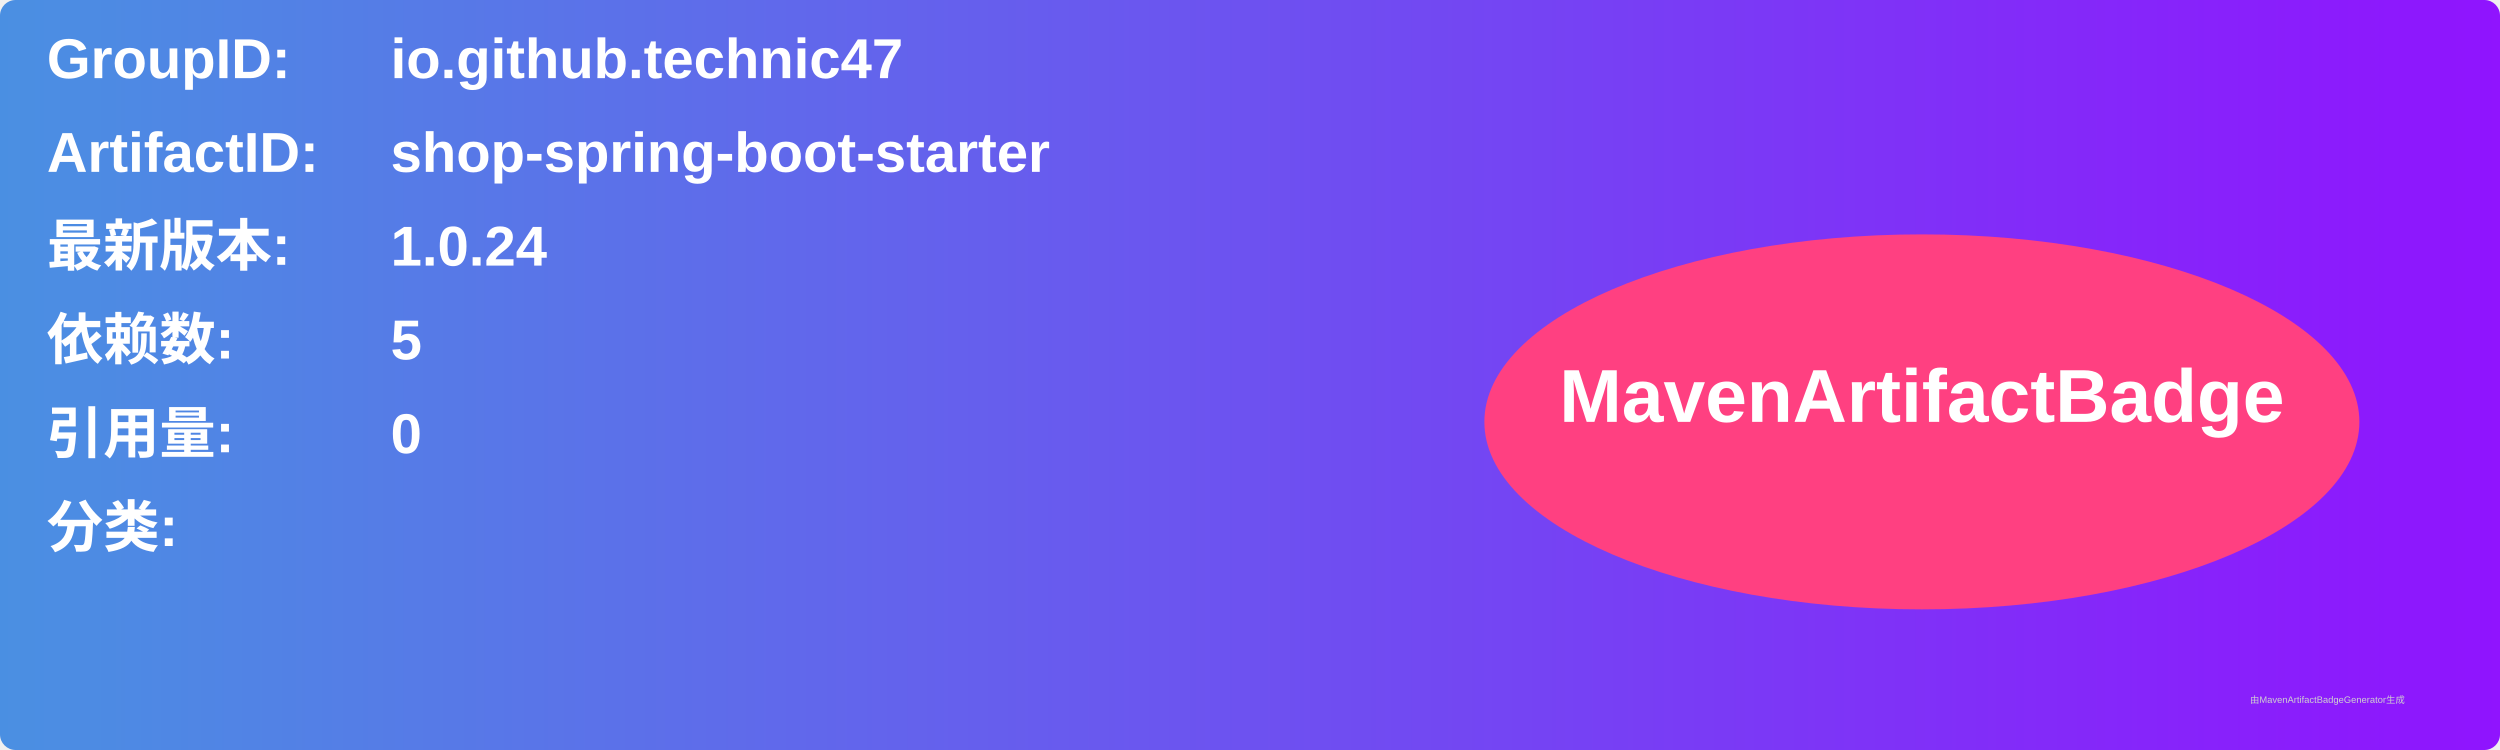
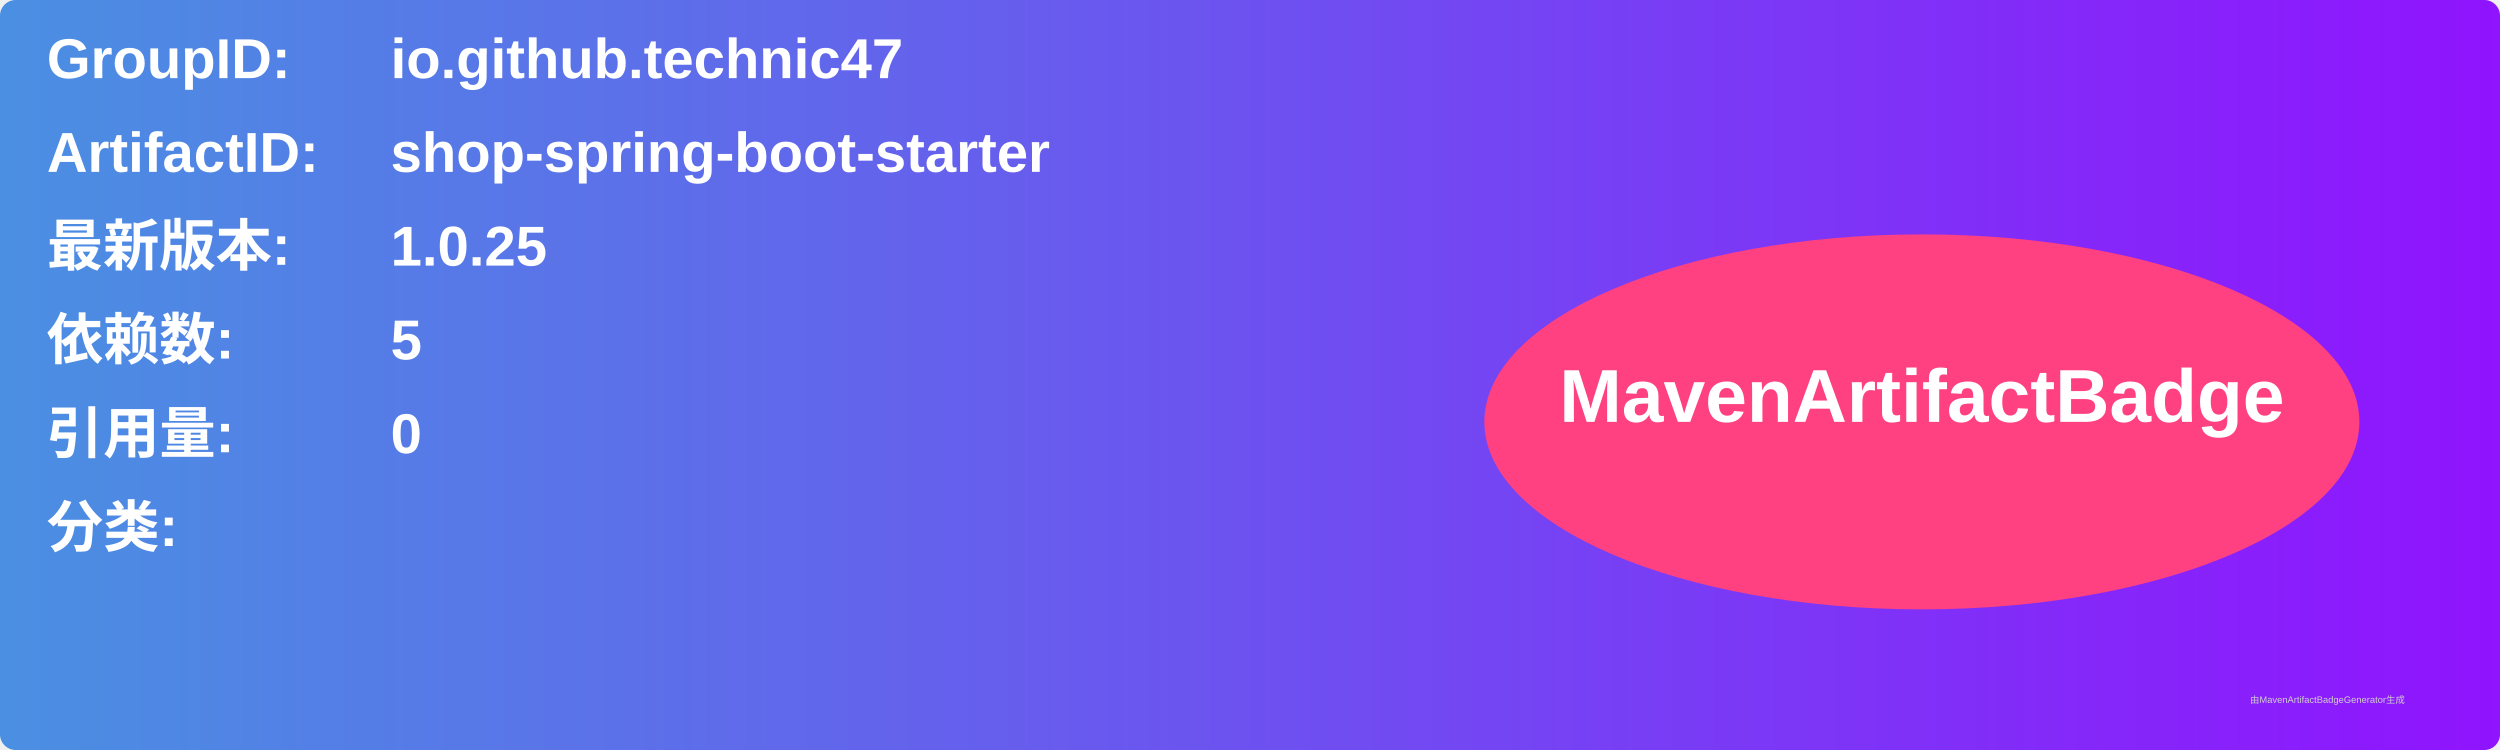
<svg xmlns="http://www.w3.org/2000/svg" width="800" height="240" viewBox="0 0 800 240">
  <linearGradient id="grad" x1="0%" y1="0%" x2="100%" y2="0%">
    <stop offset="0%" stop-color="#4a90e2" />
    <stop offset="100%" stop-color="#9013fe" />
  </linearGradient>
  <rect width="100%" height="100%" rx="5" ry="5" fill="url(#grad)" />
  <g transform="translate(15, 15)">
    <text x="0" y="10" font-family="Arial" font-size="18" fill="white" font-weight="bold" width="260">GroupID:</text>
    <text x="110" y="10" font-family="Arial" font-size="18" fill="white" font-weight="bold" width="460">io.github.technic47</text>
    <text x="0" y="40" font-family="Arial" font-size="18" fill="white" font-weight="bold" width="260">ArtifactID:</text>
    <text x="110" y="40" font-family="Arial" font-size="18" fill="white" font-weight="bold" width="460">shop-spring-boot-starter</text>
    <text x="0" y="70" font-family="Arial" font-size="18" fill="white" font-weight="bold">最新版本:</text>
    <text x="110" y="70" font-family="Arial" font-size="18" fill="white" font-weight="bold">
-       <tspan font-weight="bold">1.0.24</tspan>
+       <tspan font-weight="bold">1.0.25</tspan>
    </text>
    <text x="0" y="100" font-family="Arial" font-size="18" fill="white" font-weight="bold">依赖数: </text>
    <text x="110" y="100" font-family="Arial" font-size="18" fill="white">
      <tspan font-weight="bold">5</tspan>
    </text>
    <text x="0" y="130" font-family="Arial" font-size="18" fill="white" font-weight="bold">引用量: </text>
    <text x="110" y="130" font-family="Arial" font-size="18" fill="white">
      <tspan font-weight="bold">0</tspan>
    </text>
    <text x="0" y="160" font-family="Arial" font-size="18" fill="white" font-weight="bold">分类:</text>
    <text x="10" y="190" font-family="Arial" font-size="10" fill="white">
      <tspan font-weight="bold" />
    </text>
    <ellipse cx="600" cy="120" rx="140" ry="60" fill="#ff4081" />
    <text x="600" y="120" text-anchor="middle" font-family="Arial" font-size="24" fill="white" font-weight="bold">MavenArtifactBadge</text>
  </g>
  <text x="720" y="225" font-family="Arial" font-size="3" fill="#d0d0d0">由MavenArtifactBadgeGenerator生成</text>
</svg>
